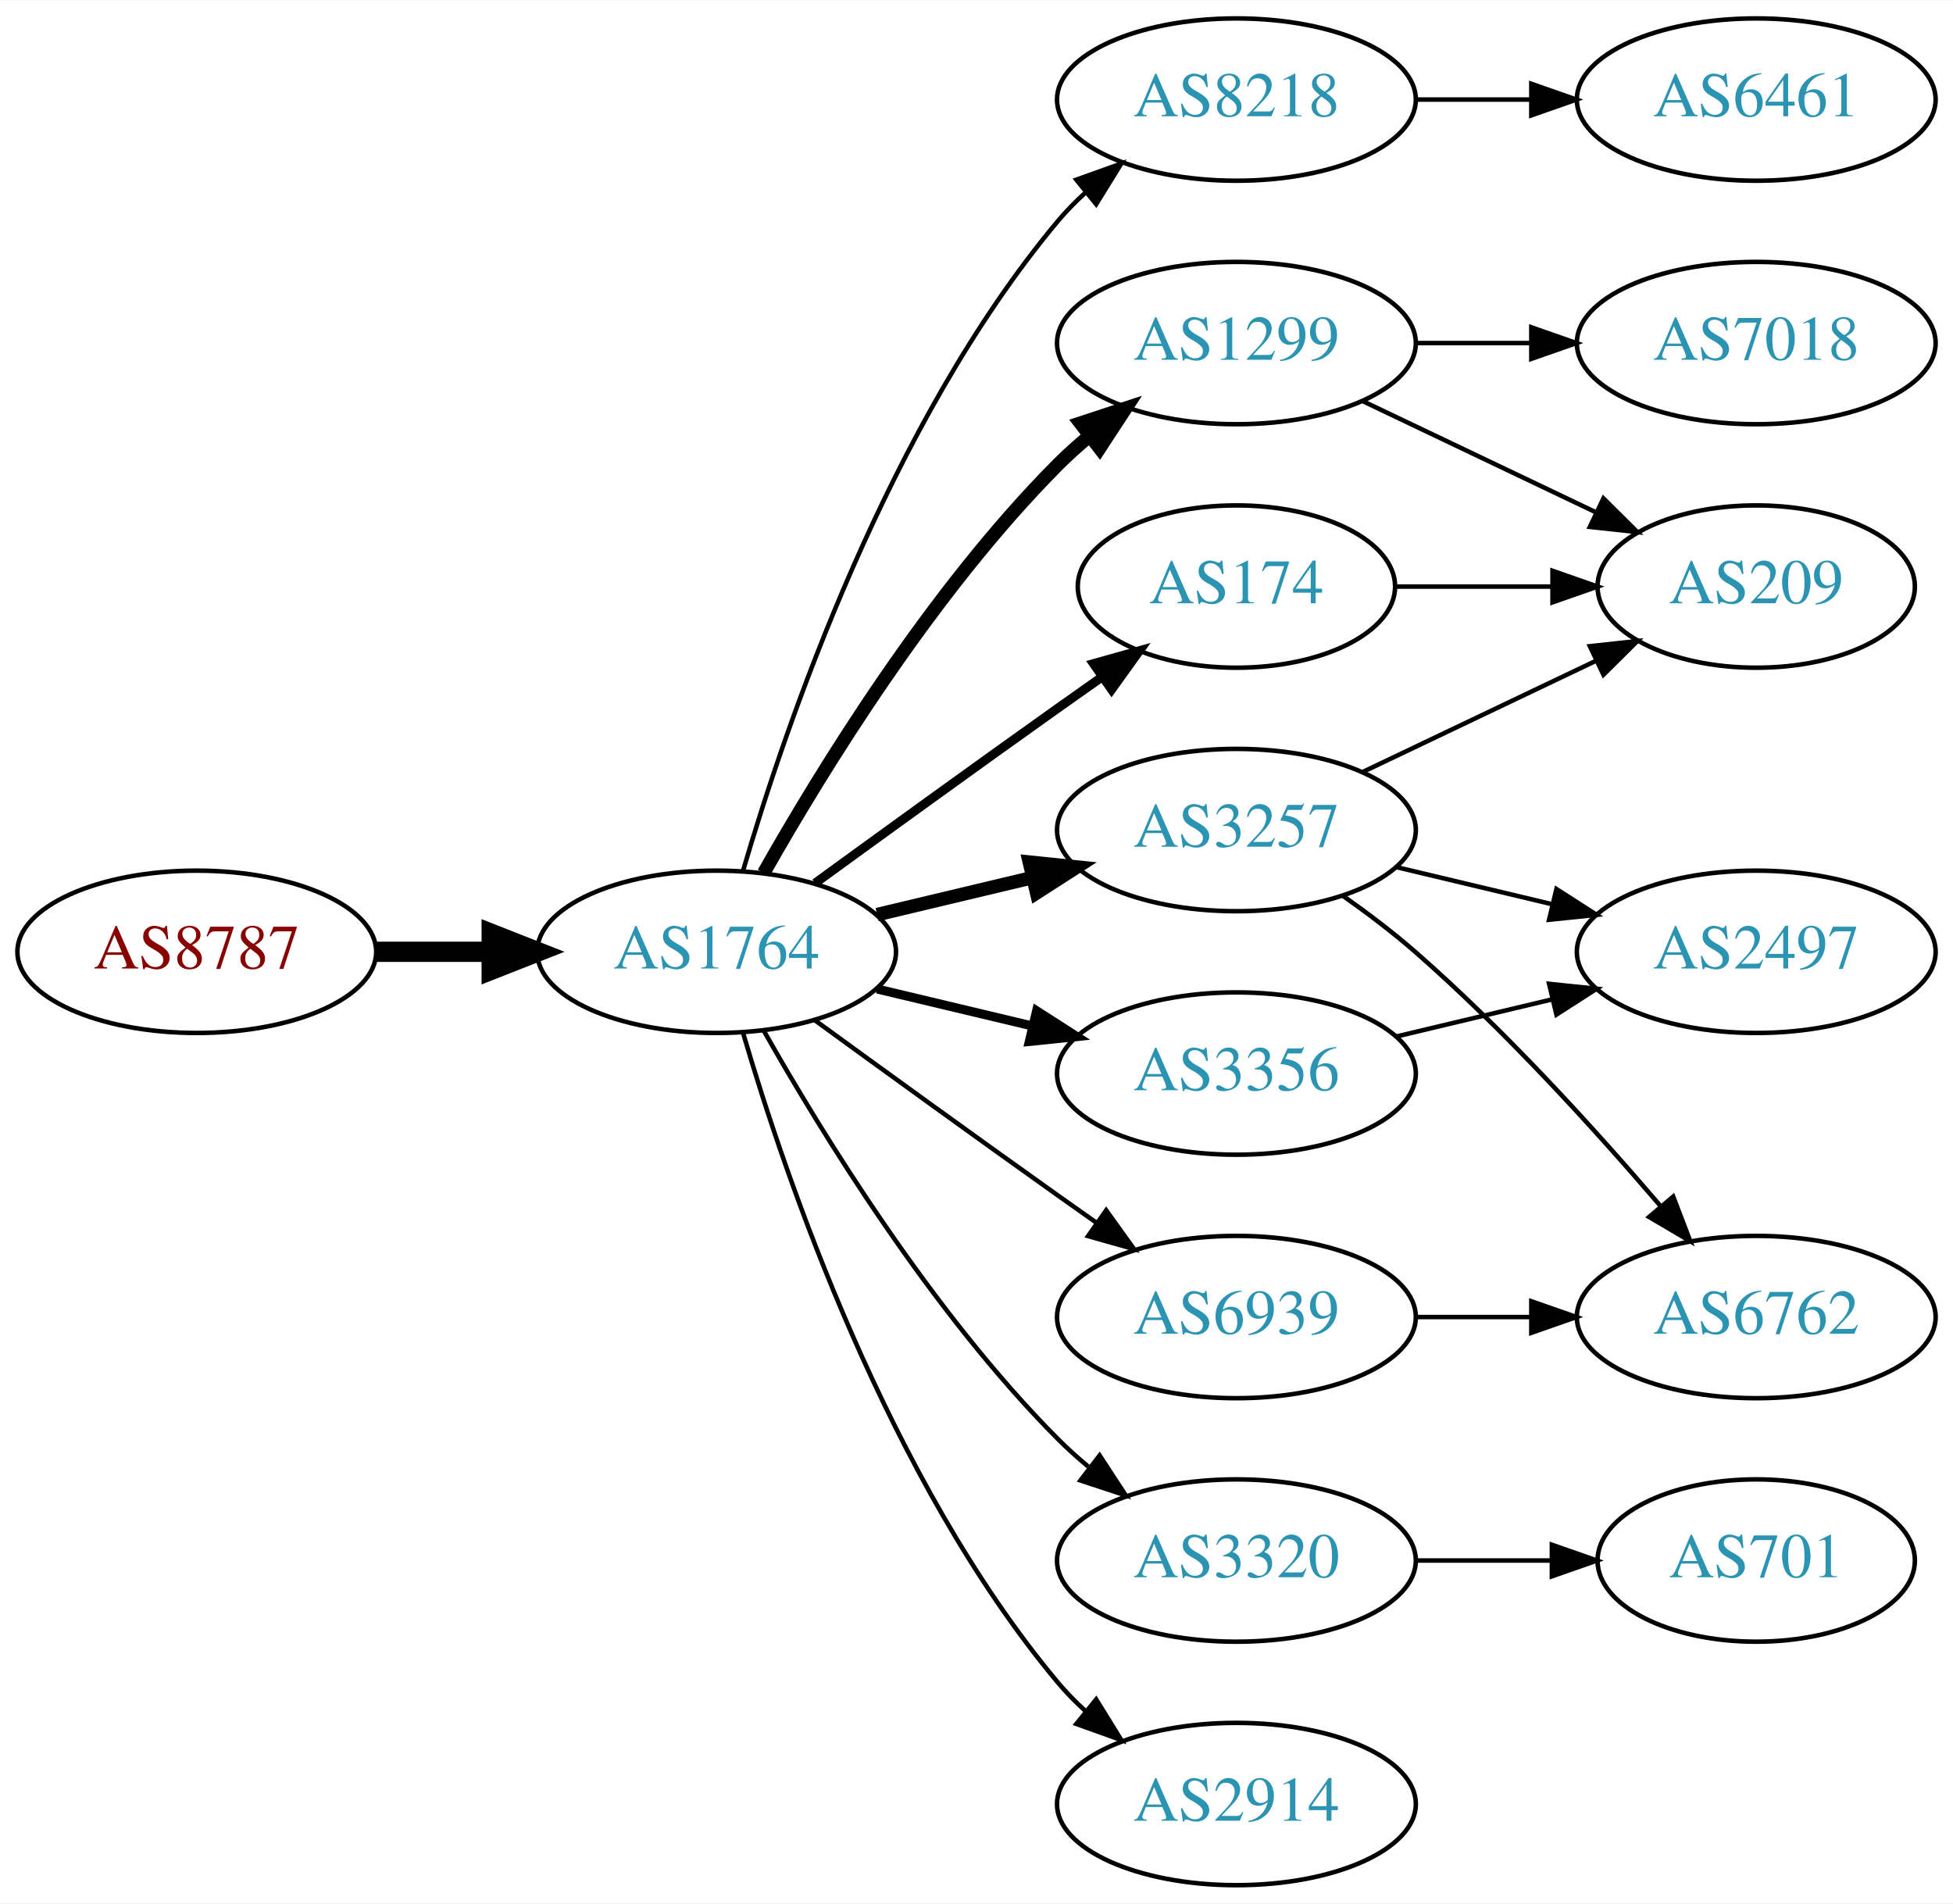
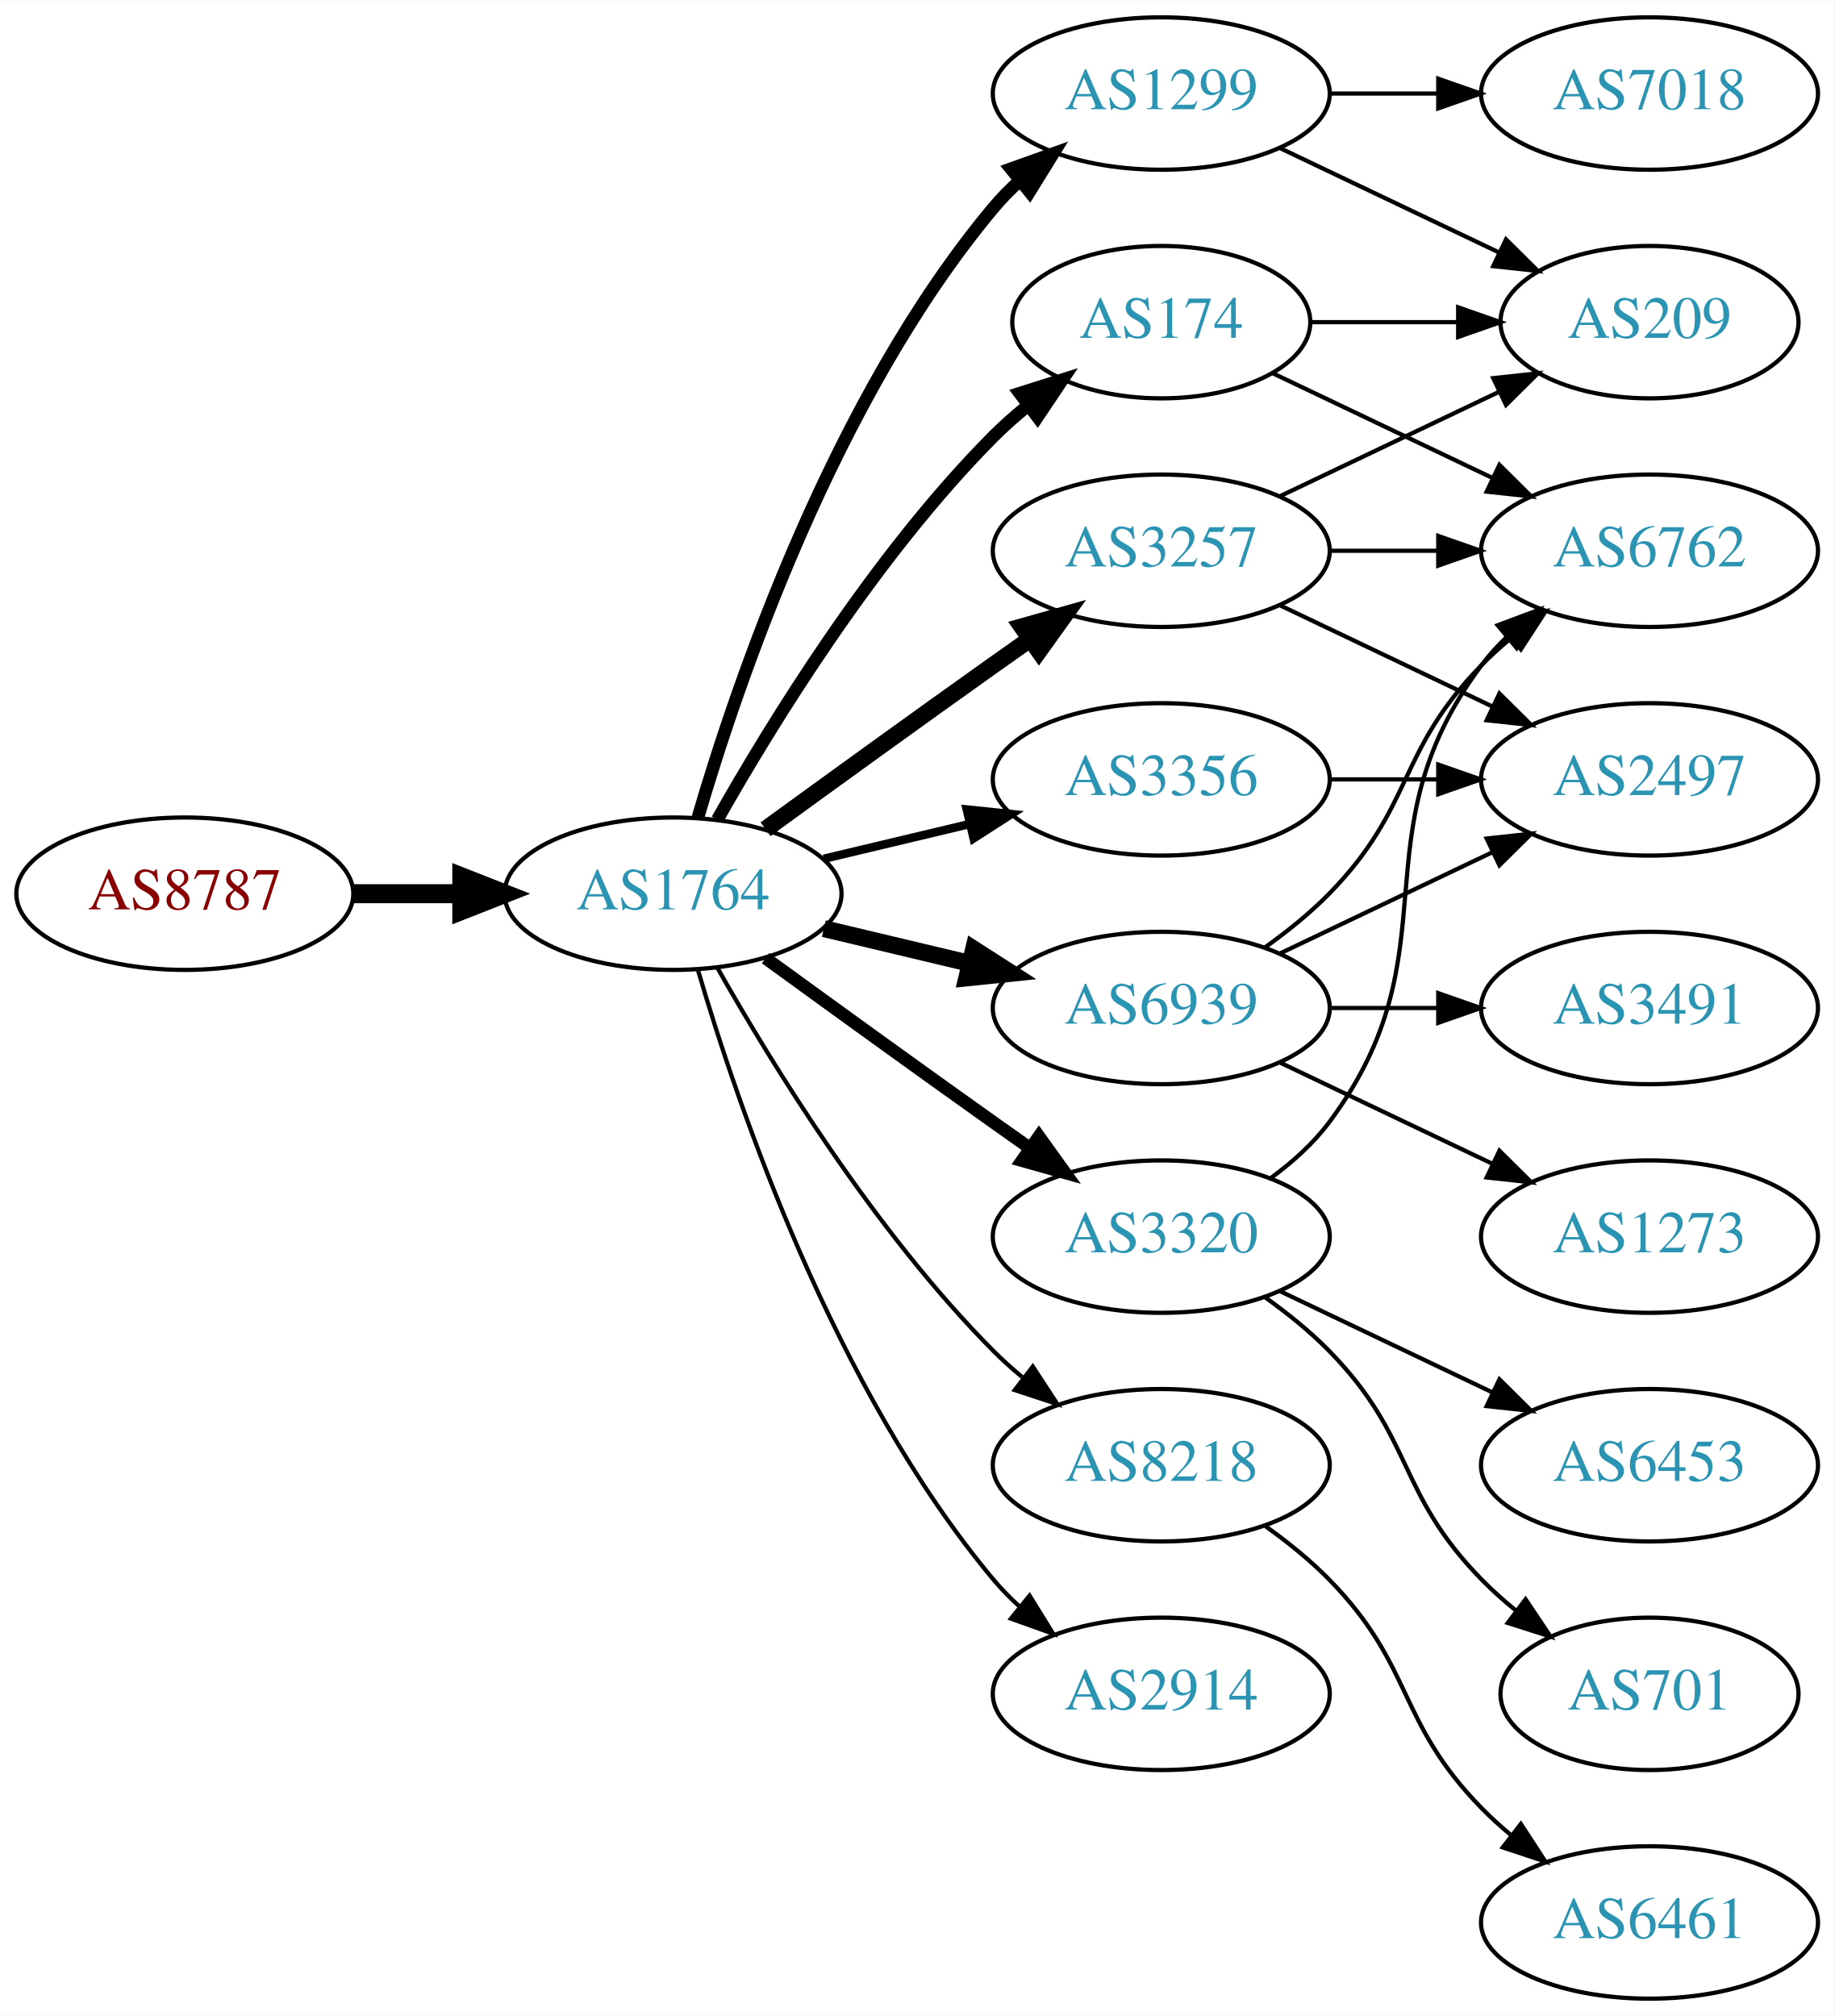
- <svg xmlns="http://www.w3.org/2000/svg" xmlns:xlink="http://www.w3.org/1999/xlink" width="433pt" height="422pt" viewBox="0.00 0.00 433.17 422.00">
-   <g id="graph0" class="graph" transform="scale(1 1) rotate(0) translate(4 418)">
-     <polygon fill="white" stroke="none" points="-4,4 -4,-418 429.172,-418 429.172,4 -4,4" />
+ <svg xmlns="http://www.w3.org/2000/svg" xmlns:xlink="http://www.w3.org/1999/xlink" width="433pt" height="476pt" viewBox="0.00 0.00 433.17 476.00">
+   <g id="graph0" class="graph" transform="scale(1 1) rotate(0) translate(4 472)">
+     <polygon fill="white" stroke="none" points="-4,4 -4,-472 429.172,-472 429.172,4 -4,4" />
    <g id="node1" class="node">
      <g id="a_node1">
        <a xlink:href="/asn/8787" xlink:title="AS8787 ~ Amaris Technologies GmbH [AT]">
-           <ellipse fill="#ffffff" stroke="black" cx="39.647" cy="-207" rx="39.794" ry="18" />
-           <text text-anchor="middle" x="39.647" y="-203.3" font-family="Times,serif" font-size="14.00" fill="#880000">AS8787</text>
+           <ellipse fill="#ffffff" stroke="black" cx="39.647" cy="-261" rx="39.794" ry="18" />
+           <text text-anchor="middle" x="39.647" y="-257.3" font-family="Times,serif" font-size="14.00" fill="#880000">AS8787</text>
        </a>
      </g>
    </g>
    <g id="node2" class="node">
      <g id="a_node2">
        <a xlink:href="/asn/1764" xlink:title="AS1764 ~ NEXTLAYER-AS [AT]">
-           <ellipse fill="#ffffff" stroke="black" cx="154.939" cy="-207" rx="39.794" ry="18" />
-           <text text-anchor="middle" x="154.939" y="-203.3" font-family="Times,serif" font-size="14.00" fill="#2c94b3">AS1764</text>
+           <ellipse fill="#ffffff" stroke="black" cx="154.939" cy="-261" rx="39.794" ry="18" />
+           <text text-anchor="middle" x="154.939" y="-257.3" font-family="Times,serif" font-size="14.00" fill="#2c94b3">AS1764</text>
        </a>
      </g>
    </g>
    <g id="edge1" class="edge">
-       <path fill="none" stroke="black" stroke-width="4.5" d="M79.319,-207C87.522,-207 96.286,-207 104.818,-207" />
-       <polygon fill="black" stroke="black" stroke-width="4.5" points="105.057,-210.938 115.057,-207 105.057,-203.063 105.057,-210.938" />
+       <path fill="none" stroke="black" stroke-width="4.5" d="M79.319,-261C87.522,-261 96.286,-261 104.818,-261" />
+       <polygon fill="black" stroke="black" stroke-width="4.5" points="105.057,-264.938 115.057,-261 105.057,-257.063 105.057,-264.938" />
    </g>
    <g id="node3" class="node">
      <g id="a_node3">
-         <a xlink:href="/asn/8218" xlink:title="AS8218 ~ legacy Neotelecoms [FR]">
-           <ellipse fill="#ffffff" stroke="black" cx="270.232" cy="-396" rx="39.794" ry="18" />
-           <text text-anchor="middle" x="270.232" y="-392.3" font-family="Times,serif" font-size="14.00" fill="#2c94b3">AS8218</text>
+         <a xlink:href="/asn/174" xlink:title="AS174 ~ Cogent Communications [US]">
+           <ellipse fill="#ffffff" stroke="black" cx="270.232" cy="-396" rx="35.194" ry="18" />
+           <text text-anchor="middle" x="270.232" y="-392.3" font-family="Times,serif" font-size="14.00" fill="#2c94b3">AS174</text>
        </a>
      </g>
    </g>
    <g id="edge2" class="edge">
-       <path fill="none" stroke="black" d="M160.814,-225.002C170.127,-256.844 192.944,-323.981 230.586,-369 232.456,-371.237 234.554,-373.374 236.781,-375.396" />
-       <polygon fill="black" stroke="black" points="234.724,-378.234 244.7,-381.804 239.128,-372.793 234.724,-378.234" />
+       <path fill="none" stroke="black" stroke-width="3" d="M165.399,-278.49C178.181,-301.096 202.613,-340.886 230.586,-369 233.086,-371.513 235.847,-373.949 238.708,-376.261" />
+       <polygon fill="black" stroke="black" stroke-width="3" points="236.806,-379.21 246.905,-382.413 241.008,-373.611 236.806,-379.21" />
    </g>
    <g id="node4" class="node">
      <g id="a_node4">
-         <a xlink:href="/asn/174" xlink:title="AS174 ~ Cogent Communications [US]">
-           <ellipse fill="#ffffff" stroke="black" cx="270.232" cy="-288" rx="35.194" ry="18" />
-           <text text-anchor="middle" x="270.232" y="-284.3" font-family="Times,serif" font-size="14.00" fill="#2c94b3">AS174</text>
+         <a xlink:href="/asn/1299" xlink:title="AS1299 ~ Telia Carrier [EU]">
+           <ellipse fill="#ffffff" stroke="black" cx="270.232" cy="-450" rx="39.794" ry="18" />
+           <text text-anchor="middle" x="270.232" y="-446.3" font-family="Times,serif" font-size="14.00" fill="#2c94b3">AS1299</text>
        </a>
      </g>
    </g>
    <g id="edge3" class="edge">
-       <path fill="none" stroke="black" stroke-width="2" d="M176.788,-222.222C191.722,-233.091 212.335,-248.025 230.586,-261 233.796,-263.282 237.165,-265.661 240.52,-268.018" />
-       <polygon fill="black" stroke="black" stroke-width="2" points="238.532,-270.899 248.73,-273.77 242.548,-265.166 238.532,-270.899" />
+       <path fill="none" stroke="black" stroke-width="3" d="M160.814,-279.002C170.127,-310.844 192.944,-377.981 230.586,-423 232.456,-425.237 234.554,-427.374 236.781,-429.396" />
+       <polygon fill="black" stroke="black" stroke-width="3" points="234.724,-432.234 244.7,-435.804 239.128,-426.793 234.724,-432.234" />
    </g>
    <g id="node5" class="node">
      <g id="a_node5">
-         <a xlink:href="/asn/1299" xlink:title="AS1299 ~ Telia Carrier [EU]">
-           <ellipse fill="#ffffff" stroke="black" cx="270.232" cy="-342" rx="39.794" ry="18" />
-           <text text-anchor="middle" x="270.232" y="-338.3" font-family="Times,serif" font-size="14.00" fill="#2c94b3">AS1299</text>
+         <a xlink:href="/asn/6939" xlink:title="AS6939 ~ Hurricane Electric LLC [US]">
+           <ellipse fill="#ffffff" stroke="black" cx="270.232" cy="-234" rx="39.794" ry="18" />
+           <text text-anchor="middle" x="270.232" y="-230.3" font-family="Times,serif" font-size="14.00" fill="#2c94b3">AS6939</text>
        </a>
      </g>
    </g>
    <g id="edge4" class="edge">
-       <path fill="none" stroke="black" stroke-width="3" d="M165.399,-224.49C178.181,-247.096 202.613,-286.886 230.586,-315 232.697,-317.121 234.993,-319.188 237.378,-321.171" />
-       <polygon fill="black" stroke="black" stroke-width="3" points="235.631,-324.242 245.694,-327.556 239.894,-318.69 235.631,-324.242" />
+       <path fill="none" stroke="black" stroke-width="4" d="M190.547,-252.752C201.418,-250.162 213.572,-247.265 225.015,-244.538" />
+       <polygon fill="black" stroke="black" stroke-width="4" points="225.921,-247.92 234.837,-242.197 224.298,-241.111 225.921,-247.92" />
    </g>
    <g id="node6" class="node">
      <g id="a_node6">
-         <a xlink:href="/asn/3356" xlink:title="AS3356 ~ Level 3 Parent, LLC [US]">
+         <a xlink:href="/asn/3320" xlink:title="AS3320 ~ DTAG [DE]">
          <ellipse fill="#ffffff" stroke="black" cx="270.232" cy="-180" rx="39.794" ry="18" />
-           <text text-anchor="middle" x="270.232" y="-176.3" font-family="Times,serif" font-size="14.00" fill="#2c94b3">AS3356</text>
+           <text text-anchor="middle" x="270.232" y="-176.3" font-family="Times,serif" font-size="14.00" fill="#2c94b3">AS3320</text>
        </a>
      </g>
    </g>
    <g id="edge5" class="edge">
-       <path fill="none" stroke="black" stroke-width="2" d="M190.547,-198.752C201.418,-196.162 213.572,-193.265 225.015,-190.538" />
-       <polygon fill="black" stroke="black" stroke-width="2" points="225.921,-193.92 234.837,-188.197 224.298,-187.111 225.921,-193.92" />
+       <path fill="none" stroke="black" stroke-width="3" d="M176.788,-245.778C191.722,-234.909 212.335,-219.975 230.586,-207 233.406,-204.995 236.349,-202.915 239.297,-200.841" />
+       <polygon fill="black" stroke="black" stroke-width="3" points="241.344,-203.681 247.522,-195.074 237.325,-197.95 241.344,-203.681" />
    </g>
    <g id="node7" class="node">
      <g id="a_node7">
-         <a xlink:href="/asn/3320" xlink:title="AS3320 ~ DTAG [DE]">
-           <ellipse fill="#ffffff" stroke="black" cx="270.232" cy="-72" rx="39.794" ry="18" />
-           <text text-anchor="middle" x="270.232" y="-68.3" font-family="Times,serif" font-size="14.00" fill="#2c94b3">AS3320</text>
+         <a xlink:href="/asn/3257" xlink:title="AS3257 ~ GTT [DE]">
+           <ellipse fill="#ffffff" stroke="black" cx="270.232" cy="-342" rx="39.794" ry="18" />
+           <text text-anchor="middle" x="270.232" y="-338.3" font-family="Times,serif" font-size="14.00" fill="#2c94b3">AS3257</text>
        </a>
      </g>
    </g>
    <g id="edge6" class="edge">
-       <path fill="none" stroke="black" d="M165.399,-189.51C178.181,-166.904 202.613,-127.114 230.586,-99 232.697,-96.879 234.993,-94.812 237.378,-92.829" />
-       <polygon fill="black" stroke="black" points="239.894,-95.31 245.694,-86.444 235.631,-89.758 239.894,-95.31" />
+       <path fill="none" stroke="black" stroke-width="4" d="M176.788,-276.222C191.722,-287.091 212.335,-302.025 230.586,-315 233.406,-317.005 236.349,-319.085 239.297,-321.159" />
+       <polygon fill="black" stroke="black" stroke-width="4" points="237.325,-324.05 247.522,-326.926 241.344,-318.319 237.325,-324.05" />
    </g>
    <g id="node8" class="node">
      <g id="a_node8">
-         <a xlink:href="/asn/6939" xlink:title="AS6939 ~ Hurricane Electric LLC [US]">
-           <ellipse fill="#ffffff" stroke="black" cx="270.232" cy="-126" rx="39.794" ry="18" />
-           <text text-anchor="middle" x="270.232" y="-122.3" font-family="Times,serif" font-size="14.00" fill="#2c94b3">AS6939</text>
+         <a xlink:href="/asn/3356" xlink:title="AS3356 ~ Level 3 Parent, LLC [US]">
+           <ellipse fill="#ffffff" stroke="black" cx="270.232" cy="-288" rx="39.794" ry="18" />
+           <text text-anchor="middle" x="270.232" y="-284.3" font-family="Times,serif" font-size="14.00" fill="#2c94b3">AS3356</text>
        </a>
      </g>
    </g>
    <g id="edge7" class="edge">
-       <path fill="none" stroke="black" d="M176.788,-191.778C191.722,-180.909 212.335,-165.975 230.586,-153 233.406,-150.995 236.349,-148.915 239.297,-146.841" />
-       <polygon fill="black" stroke="black" points="241.344,-149.681 247.522,-141.074 237.325,-143.95 241.344,-149.681" />
+       <path fill="none" stroke="black" stroke-width="2" d="M190.547,-269.248C201.418,-271.838 213.572,-274.735 225.015,-277.462" />
+       <polygon fill="black" stroke="black" stroke-width="2" points="224.298,-280.889 234.837,-279.803 225.921,-274.08 224.298,-280.889" />
    </g>
    <g id="node9" class="node">
      <g id="a_node9">
-         <a xlink:href="/asn/3257" xlink:title="AS3257 ~ GTT [DE]">
-           <ellipse fill="#ffffff" stroke="black" cx="270.232" cy="-234" rx="39.794" ry="18" />
-           <text text-anchor="middle" x="270.232" y="-230.3" font-family="Times,serif" font-size="14.00" fill="#2c94b3">AS3257</text>
+         <a xlink:href="/asn/8218" xlink:title="AS8218 ~ legacy Neotelecoms [FR]">
+           <ellipse fill="#ffffff" stroke="black" cx="270.232" cy="-126" rx="39.794" ry="18" />
+           <text text-anchor="middle" x="270.232" y="-122.3" font-family="Times,serif" font-size="14.00" fill="#2c94b3">AS8218</text>
        </a>
      </g>
    </g>
    <g id="edge8" class="edge">
-       <path fill="none" stroke="black" stroke-width="3" d="M190.547,-215.248C201.418,-217.838 213.572,-220.735 225.015,-223.462" />
-       <polygon fill="black" stroke="black" stroke-width="3" points="224.298,-226.889 234.837,-225.803 225.921,-220.08 224.298,-226.889" />
+       <path fill="none" stroke="black" d="M165.399,-243.51C178.181,-220.904 202.613,-181.114 230.586,-153 232.697,-150.879 234.993,-148.812 237.378,-146.829" />
+       <polygon fill="black" stroke="black" points="239.894,-149.31 245.694,-140.444 235.631,-143.758 239.894,-149.31" />
    </g>
    <g id="node10" class="node">
      <g id="a_node10">
        <a xlink:href="/asn/2914" xlink:title="AS2914 ~ NTT America, Inc. [US]">
-           <ellipse fill="#ffffff" stroke="black" cx="270.232" cy="-18" rx="39.794" ry="18" />
-           <text text-anchor="middle" x="270.232" y="-14.3" font-family="Times,serif" font-size="14.00" fill="#2c94b3">AS2914</text>
+           <ellipse fill="#ffffff" stroke="black" cx="270.232" cy="-72" rx="39.794" ry="18" />
+           <text text-anchor="middle" x="270.232" y="-68.3" font-family="Times,serif" font-size="14.00" fill="#2c94b3">AS2914</text>
        </a>
      </g>
    </g>
    <g id="edge9" class="edge">
-       <path fill="none" stroke="black" d="M160.814,-188.998C170.127,-157.156 192.944,-90.019 230.586,-45 232.456,-42.763 234.554,-40.626 236.781,-38.604" />
-       <polygon fill="black" stroke="black" points="239.128,-41.208 244.7,-32.196 234.724,-35.766 239.128,-41.208" />
-     </g>
-     <g id="node11" class="node">
-       <g id="a_node11">
-         <a xlink:href="/asn/6461" xlink:title="AS6461 ~ Zayo Bandwidth [US]">
-           <ellipse fill="#ffffff" stroke="black" cx="385.525" cy="-396" rx="39.794" ry="18" />
-           <text text-anchor="middle" x="385.525" y="-392.3" font-family="Times,serif" font-size="14.00" fill="#2c94b3">AS6461</text>
-         </a>
-       </g>
-     </g>
-     <g id="edge10" class="edge">
-       <path fill="none" stroke="black" d="M309.905,-396C318.108,-396 326.872,-396 335.404,-396" />
-       <polygon fill="black" stroke="black" points="335.643,-399.5 345.643,-396 335.643,-392.5 335.643,-399.5" />
+       <path fill="none" stroke="black" d="M160.814,-242.998C170.127,-211.156 192.944,-144.019 230.586,-99 232.456,-96.763 234.554,-94.626 236.781,-92.604" />
+       <polygon fill="black" stroke="black" points="239.128,-95.207 244.7,-86.196 234.724,-89.766 239.128,-95.207" />
    </g>
    <g id="node12" class="node">
      <g id="a_node12">
        <a xlink:href="/asn/209" xlink:title="AS209 ~ CenturyLink Communications, LLC [US]">
-           <ellipse fill="#ffffff" stroke="black" cx="385.525" cy="-288" rx="35.194" ry="18" />
-           <text text-anchor="middle" x="385.525" y="-284.3" font-family="Times,serif" font-size="14.00" fill="#2c94b3">AS209</text>
-         </a>
-       </g>
-     </g>
-     <g id="edge16" class="edge">
-       <path fill="none" stroke="black" d="M305.531,-288C316.402,-288 328.579,-288 340.057,-288" />
-       <polygon fill="black" stroke="black" points="340.343,-291.5 350.343,-288 340.343,-284.5 340.343,-291.5" />
+           <ellipse fill="#ffffff" stroke="black" cx="385.525" cy="-396" rx="35.194" ry="18" />
+           <text text-anchor="middle" x="385.525" y="-392.3" font-family="Times,serif" font-size="14.00" fill="#2c94b3">AS209</text>
+         </a>
+       </g>
+     </g>
+     <g id="edge21" class="edge">
+       <path fill="none" stroke="black" d="M305.531,-396C316.402,-396 328.579,-396 340.057,-396" />
+       <polygon fill="black" stroke="black" points="340.343,-399.5 350.343,-396 340.343,-392.5 340.343,-399.5" />
+     </g>
+     <g id="node16" class="node">
+       <g id="a_node16">
+         <a xlink:href="/asn/6762" xlink:title="AS6762 ~ TELECOM ITALIA SPARKLE S.p.A. [IT]">
+           <ellipse fill="#ffffff" stroke="black" cx="385.525" cy="-342" rx="39.794" ry="18" />
+           <text text-anchor="middle" x="385.525" y="-338.3" font-family="Times,serif" font-size="14.00" fill="#2c94b3">AS6762</text>
+         </a>
+       </g>
+     </g>
+     <g id="edge20" class="edge">
+       <path fill="none" stroke="black" d="M296.658,-383.881C311.96,-376.587 331.684,-367.186 348.565,-359.14" />
+       <polygon fill="black" stroke="black" points="350.085,-362.293 357.606,-354.831 347.073,-355.974 350.085,-362.293" />
+     </g>
+     <g id="node11" class="node">
+       <g id="a_node11">
+         <a xlink:href="/asn/7018" xlink:title="AS7018 ~ AT&amp;T Services, Inc. [US]">
+           <ellipse fill="#ffffff" stroke="black" cx="385.525" cy="-450" rx="39.794" ry="18" />
+           <text text-anchor="middle" x="385.525" y="-446.3" font-family="Times,serif" font-size="14.00" fill="#2c94b3">AS7018</text>
+         </a>
+       </g>
+     </g>
+     <g id="edge10" class="edge">
+       <path fill="none" stroke="black" d="M309.905,-450C318.108,-450 326.872,-450 335.404,-450" />
+       <polygon fill="black" stroke="black" points="335.643,-453.5 345.643,-450 335.643,-446.5 335.643,-453.5" />
    </g>
    <g id="edge11" class="edge">
-       <path fill="none" stroke="black" d="M298.369,-329.066C313.801,-321.71 333.286,-312.423 349.821,-304.541" />
-       <polygon fill="black" stroke="black" points="351.642,-307.551 359.163,-300.089 348.63,-301.232 351.642,-307.551" />
+       <path fill="none" stroke="black" d="M298.369,-437.066C313.801,-429.71 333.286,-420.423 349.821,-412.541" />
+       <polygon fill="black" stroke="black" points="351.642,-415.551 359.163,-408.089 348.63,-409.232 351.642,-415.551" />
    </g>
    <g id="node13" class="node">
      <g id="a_node13">
-         <a xlink:href="/asn/7018" xlink:title="AS7018 ~ AT&amp;T Services, Inc. [US]">
-           <ellipse fill="#ffffff" stroke="black" cx="385.525" cy="-342" rx="39.794" ry="18" />
-           <text text-anchor="middle" x="385.525" y="-338.3" font-family="Times,serif" font-size="14.00" fill="#2c94b3">AS7018</text>
+         <a xlink:href="/asn/1273" xlink:title="AS1273 ~ Vodafone Group PLC [EU]">
+           <ellipse fill="#ffffff" stroke="black" cx="385.525" cy="-180" rx="39.794" ry="18" />
+           <text text-anchor="middle" x="385.525" y="-176.3" font-family="Times,serif" font-size="14.00" fill="#2c94b3">AS1273</text>
        </a>
      </g>
    </g>
    <g id="edge12" class="edge">
-       <path fill="none" stroke="black" d="M309.905,-342C318.108,-342 326.872,-342 335.404,-342" />
-       <polygon fill="black" stroke="black" points="335.643,-345.5 345.643,-342 335.643,-338.5 335.643,-345.5" />
+       <path fill="none" stroke="black" d="M298.369,-221.066C313.363,-213.919 332.184,-204.948 348.407,-197.215" />
+       <polygon fill="black" stroke="black" points="350.089,-200.291 357.61,-192.829 347.077,-193.972 350.089,-200.291" />
+     </g>
+     <g id="node14" class="node">
+       <g id="a_node14">
+         <a xlink:href="/asn/3491" xlink:title="AS3491 ~ PCCW Global, Inc. [US]">
+           <ellipse fill="#ffffff" stroke="black" cx="385.525" cy="-234" rx="39.794" ry="18" />
+           <text text-anchor="middle" x="385.525" y="-230.3" font-family="Times,serif" font-size="14.00" fill="#2c94b3">AS3491</text>
+         </a>
+       </g>
+     </g>
+     <g id="edge13" class="edge">
+       <path fill="none" stroke="black" d="M309.905,-234C318.108,-234 326.872,-234 335.404,-234" />
+       <polygon fill="black" stroke="black" points="335.643,-237.5 345.643,-234 335.643,-230.5 335.643,-237.5" />
    </g>
    <g id="node15" class="node">
      <g id="a_node15">
        <a xlink:href="/asn/2497" xlink:title="AS2497 ~ Internet Initiative Japan Inc. [JP]">
-           <ellipse fill="#ffffff" stroke="black" cx="385.525" cy="-207" rx="39.794" ry="18" />
-           <text text-anchor="middle" x="385.525" y="-203.3" font-family="Times,serif" font-size="14.00" fill="#2c94b3">AS2497</text>
+           <ellipse fill="#ffffff" stroke="black" cx="385.525" cy="-288" rx="39.794" ry="18" />
+           <text text-anchor="middle" x="385.525" y="-284.3" font-family="Times,serif" font-size="14.00" fill="#2c94b3">AS2497</text>
        </a>
      </g>
    </g>
    <g id="edge14" class="edge">
-       <path fill="none" stroke="black" d="M305.84,-188.248C316.711,-190.838 328.865,-193.735 340.308,-196.462" />
-       <polygon fill="black" stroke="black" points="339.591,-199.889 350.13,-198.803 341.214,-193.08 339.591,-199.889" />
-     </g>
-     <g id="node14" class="node">
-       <g id="a_node14">
+       <path fill="none" stroke="black" d="M298.369,-246.934C313.363,-254.081 332.184,-263.052 348.407,-270.785" />
+       <polygon fill="black" stroke="black" points="347.077,-274.028 357.61,-275.171 350.089,-267.709 347.077,-274.028" />
+     </g>
+     <g id="edge15" class="edge">
+       <path fill="none" stroke="black" d="M294.826,-248.389C300.082,-252.148 305.414,-256.437 309.879,-261 330.051,-281.617 325.706,-294.383 345.879,-315 347.972,-317.139 350.255,-319.218 352.632,-321.21" />
+       <polygon fill="black" stroke="black" points="350.875,-324.275 360.931,-327.611 355.15,-318.732 350.875,-324.275" />
+     </g>
+     <g id="edge18" class="edge">
+       <path fill="none" stroke="black" d="M296.163,-193.882C301.239,-197.611 306.157,-202.016 309.879,-207 340.15,-247.542 315.607,-274.458 345.879,-315 347.623,-317.336 349.631,-319.545 351.794,-321.617" />
+       <polygon fill="black" stroke="black" points="349.672,-324.405 359.595,-328.118 354.154,-319.027 349.672,-324.405" />
+     </g>
+     <g id="node17" class="node">
+       <g id="a_node17">
        <a xlink:href="/asn/701" xlink:title="AS701 ~ UUNET [US]">
          <ellipse fill="#ffffff" stroke="black" cx="385.525" cy="-72" rx="35.194" ry="18" />
          <text text-anchor="middle" x="385.525" y="-68.3" font-family="Times,serif" font-size="14.00" fill="#2c94b3">AS701</text>
        </a>
      </g>
    </g>
-     <g id="edge13" class="edge">
-       <path fill="none" stroke="black" d="M309.905,-72C319.61,-72 330.101,-72 340.064,-72" />
-       <polygon fill="black" stroke="black" points="340.2,-75.5 350.2,-72 340.2,-68.5 340.2,-75.5" />
-     </g>
-     <g id="node16" class="node">
-       <g id="a_node16">
-         <a xlink:href="/asn/6762" xlink:title="AS6762 ~ TELECOM ITALIA SPARKLE S.p.A. [IT]">
+     <g id="edge16" class="edge">
+       <path fill="none" stroke="black" d="M294.826,-165.611C300.082,-161.852 305.414,-157.563 309.879,-153 330.051,-132.383 325.706,-119.617 345.879,-99 348.358,-96.466 351.105,-94.017 353.957,-91.696" />
+       <polygon fill="black" stroke="black" points="356.26,-94.343 362.142,-85.532 352.049,-88.752 356.26,-94.343" />
+     </g>
+     <g id="node18" class="node">
+       <g id="a_node18">
+         <a xlink:href="/asn/6453" xlink:title="AS6453 ~ TATA COMMUNICATIONS (AMERICA) INC [US]">
          <ellipse fill="#ffffff" stroke="black" cx="385.525" cy="-126" rx="39.794" ry="18" />
-           <text text-anchor="middle" x="385.525" y="-122.3" font-family="Times,serif" font-size="14.00" fill="#2c94b3">AS6762</text>
-         </a>
-       </g>
-     </g>
-     <g id="edge15" class="edge">
-       <path fill="none" stroke="black" d="M309.905,-126C318.108,-126 326.872,-126 335.404,-126" />
-       <polygon fill="black" stroke="black" points="335.643,-129.5 345.643,-126 335.643,-122.5 335.643,-129.5" />
+           <text text-anchor="middle" x="385.525" y="-122.3" font-family="Times,serif" font-size="14.00" fill="#2c94b3">AS6453</text>
+         </a>
+       </g>
    </g>
    <g id="edge17" class="edge">
-       <path fill="none" stroke="black" d="M298.369,-246.934C313.801,-254.29 333.286,-263.577 349.821,-271.459" />
-       <polygon fill="black" stroke="black" points="348.63,-274.768 359.163,-275.911 351.642,-268.449 348.63,-274.768" />
-     </g>
-     <g id="edge18" class="edge">
-       <path fill="none" stroke="black" d="M305.84,-225.752C316.711,-223.162 328.865,-220.265 340.308,-217.538" />
-       <polygon fill="black" stroke="black" points="341.214,-220.92 350.13,-215.197 339.591,-214.111 341.214,-220.92" />
+       <path fill="none" stroke="black" d="M298.369,-167.066C313.363,-159.919 332.184,-150.948 348.407,-143.215" />
+       <polygon fill="black" stroke="black" points="350.089,-146.291 357.61,-138.829 347.077,-139.972 350.089,-146.291" />
+     </g>
+     <g id="edge23" class="edge">
+       <path fill="none" stroke="black" d="M298.369,-354.934C313.801,-362.29 333.286,-371.577 349.821,-379.459" />
+       <polygon fill="black" stroke="black" points="348.63,-382.768 359.163,-383.911 351.642,-376.449 348.63,-382.768" />
+     </g>
+     <g id="edge22" class="edge">
+       <path fill="none" stroke="black" d="M298.369,-329.066C313.363,-321.919 332.184,-312.948 348.407,-305.215" />
+       <polygon fill="black" stroke="black" points="350.089,-308.291 357.61,-300.829 347.077,-301.972 350.089,-308.291" />
+     </g>
+     <g id="edge24" class="edge">
+       <path fill="none" stroke="black" d="M309.905,-342C318.108,-342 326.872,-342 335.404,-342" />
+       <polygon fill="black" stroke="black" points="335.643,-345.5 345.643,-342 335.643,-338.5 335.643,-345.5" />
    </g>
    <g id="edge19" class="edge">
-       <path fill="none" stroke="black" d="M293.923,-219.37C299.324,-215.56 304.948,-211.308 309.879,-207 329.806,-189.593 349.997,-167.342 364.347,-150.567" />
-       <polygon fill="black" stroke="black" points="367.115,-152.714 370.895,-142.817 361.768,-148.196 367.115,-152.714" />
+       <path fill="none" stroke="black" d="M309.905,-288C318.108,-288 326.872,-288 335.404,-288" />
+       <polygon fill="black" stroke="black" points="335.643,-291.5 345.643,-288 335.643,-284.5 335.643,-291.5" />
+     </g>
+     <g id="node19" class="node">
+       <g id="a_node19">
+         <a xlink:href="/asn/6461" xlink:title="AS6461 ~ Zayo Bandwidth [US]">
+           <ellipse fill="#ffffff" stroke="black" cx="385.525" cy="-18" rx="39.794" ry="18" />
+           <text text-anchor="middle" x="385.525" y="-14.3" font-family="Times,serif" font-size="14.00" fill="#2c94b3">AS6461</text>
+         </a>
+       </g>
+     </g>
+     <g id="edge25" class="edge">
+       <path fill="none" stroke="black" d="M294.826,-111.611C300.082,-107.852 305.414,-103.563 309.879,-99 330.051,-78.383 325.706,-65.617 345.879,-45 347.972,-42.861 350.255,-40.782 352.632,-38.79" />
+       <polygon fill="black" stroke="black" points="355.15,-41.268 360.931,-32.389 350.875,-35.725 355.15,-41.268" />
    </g>
  </g>
</svg>
